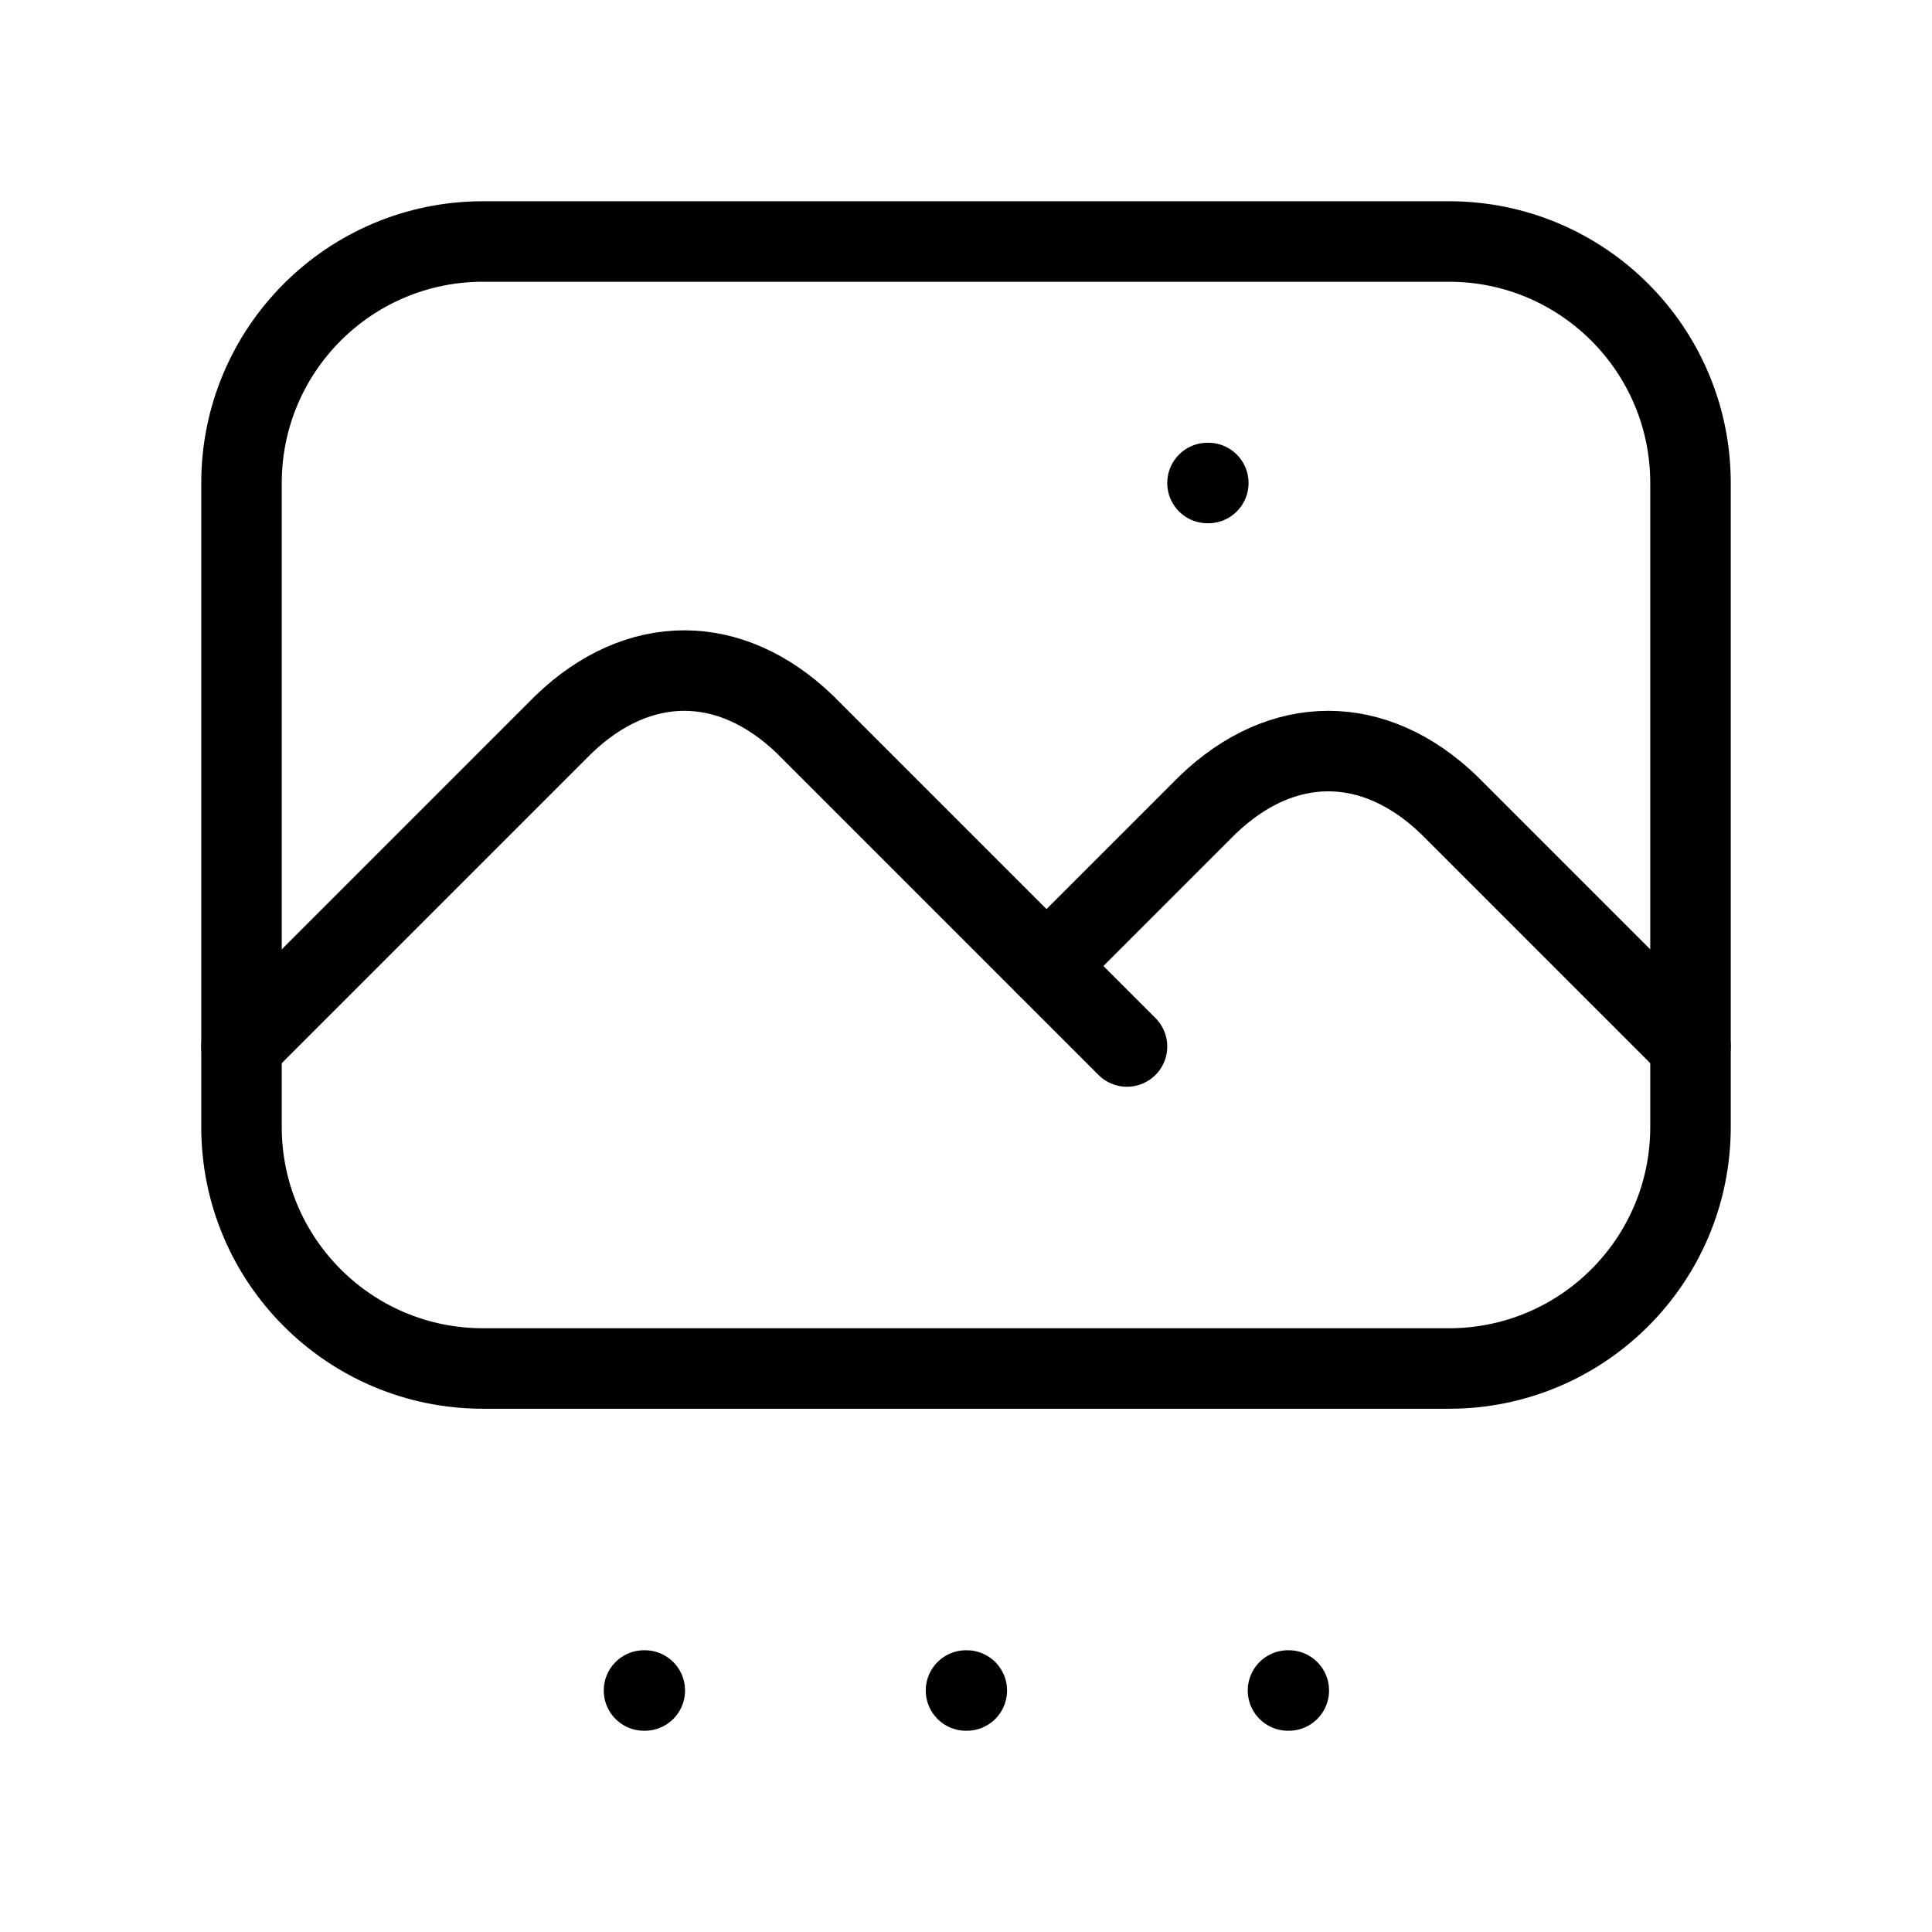
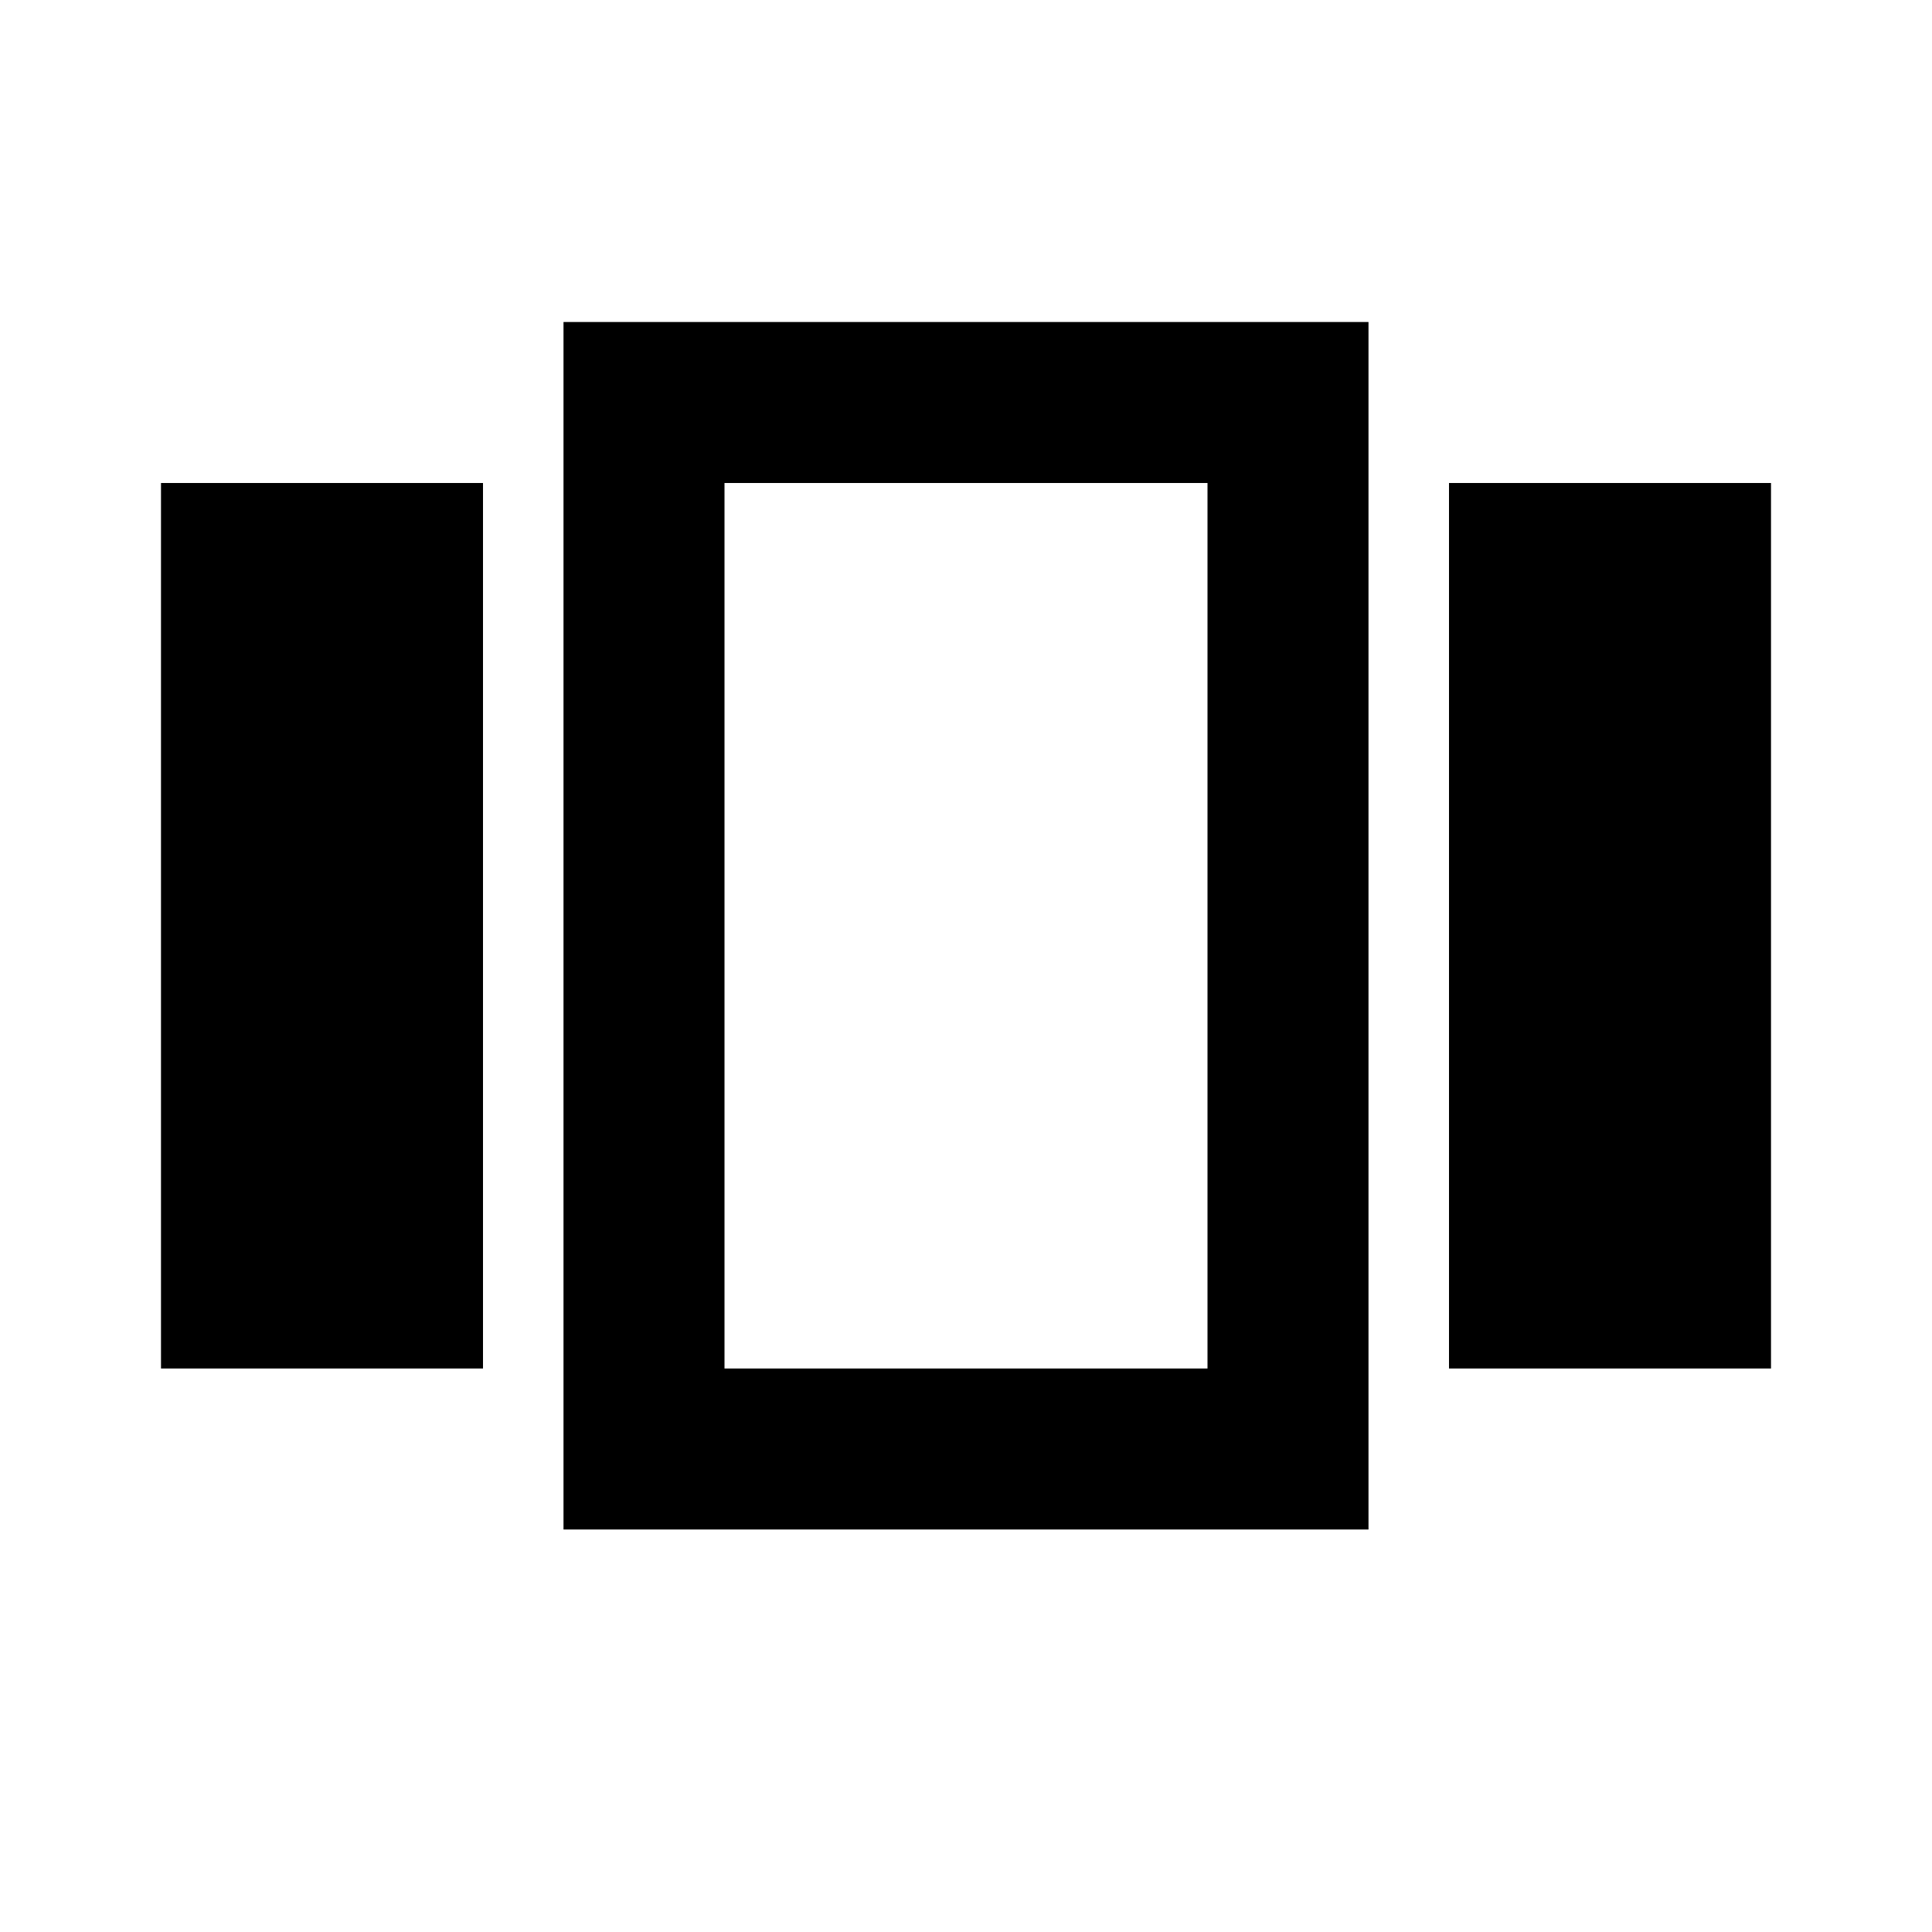
- <svg xmlns="http://www.w3.org/2000/svg" aria-hidden="true" focusable="false" role="img" class="iconify iconify--tabler" width="30px" height="30px" preserveAspectRatio="xMidYMid meet" viewBox="0 0 24 24" style="transform: rotate(360deg);">
-   <g class="icon-tabler" fill="none" stroke="#000000" stroke-width="1" stroke-linecap="round" stroke-linejoin="round">
-     <path d="M15 6h.01" />
-     <rect x="3" y="3" width="18" height="14" rx="3" />
-     <path d="M3 13l4-4a3 5 0 0 1 3 0l4 4" />
-     <path d="M13 12l2-2a3 5 0 0 1 3 0l3 3" />
-     <path d="M8 21h.01" />
-     <path d="M12 21h.01" />
-     <path d="M16 21h.01" />
-   </g>
+ <svg xmlns="http://www.w3.org/2000/svg" height="24" viewBox="0 0 24 24" width="24">
+   <path d="M2 6H6V17H2V6M7 19H17V4H7V19M9 6H15V17H9V6M18 6H22V17H18V6Z" />
</svg>
